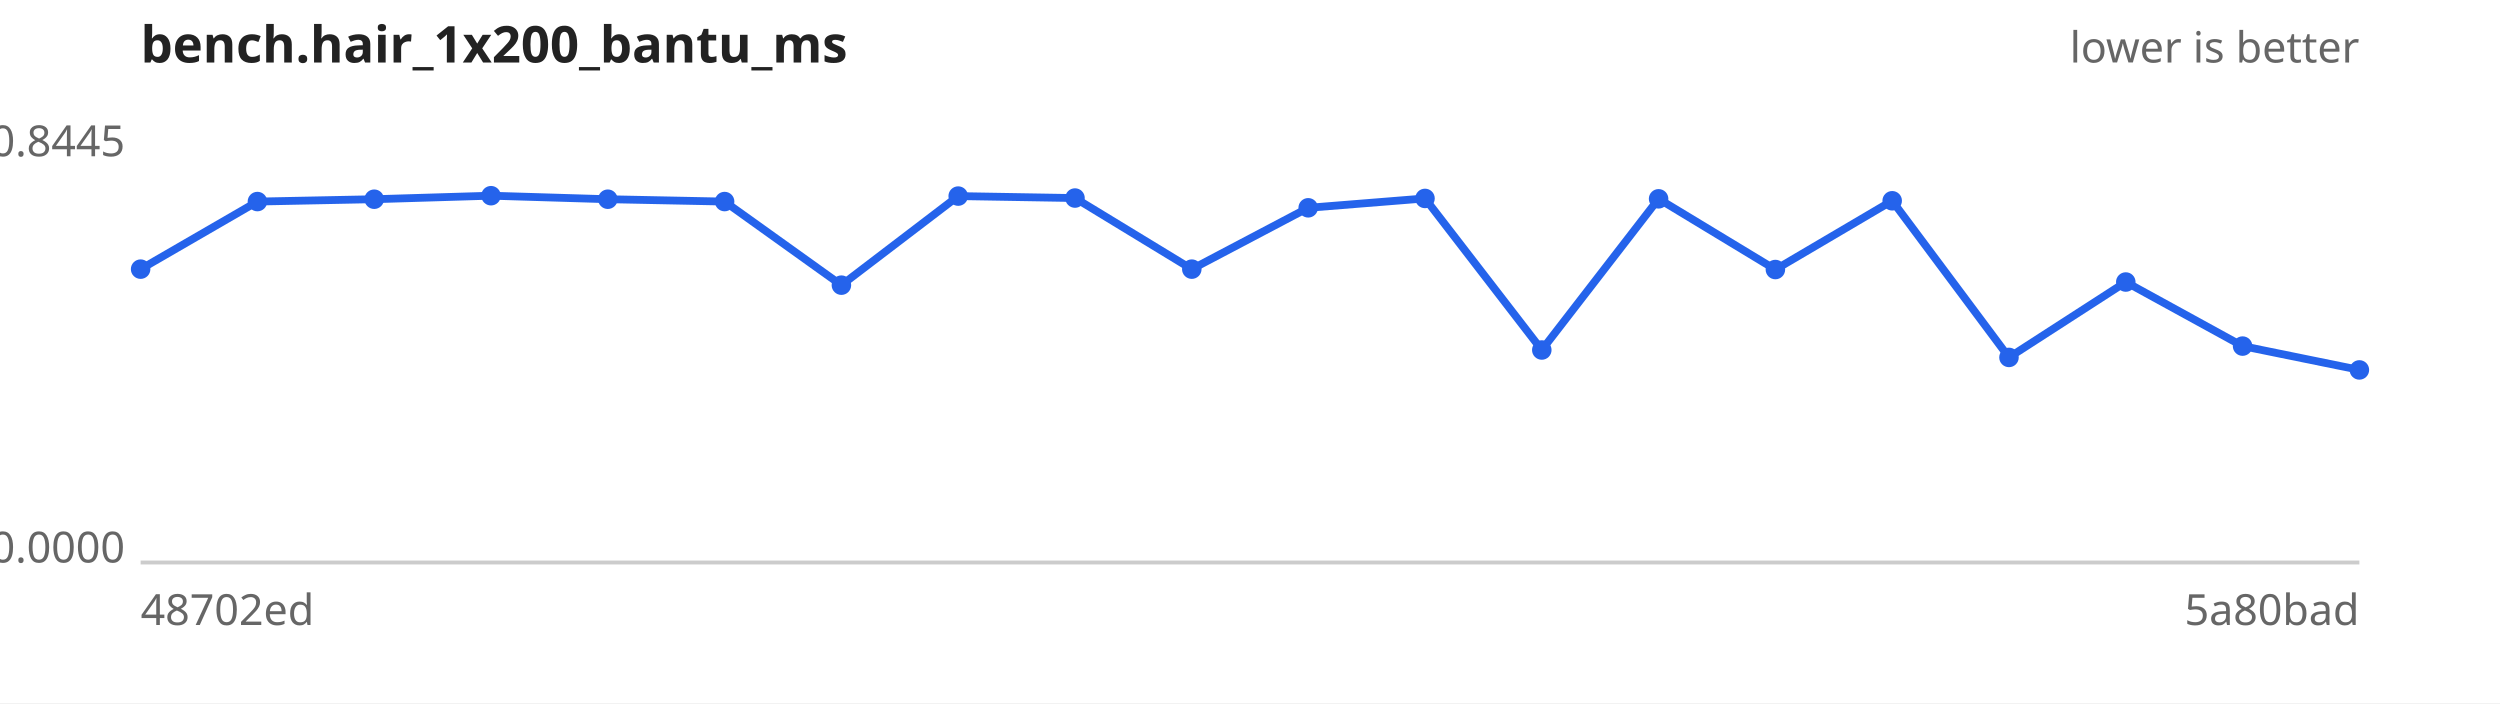
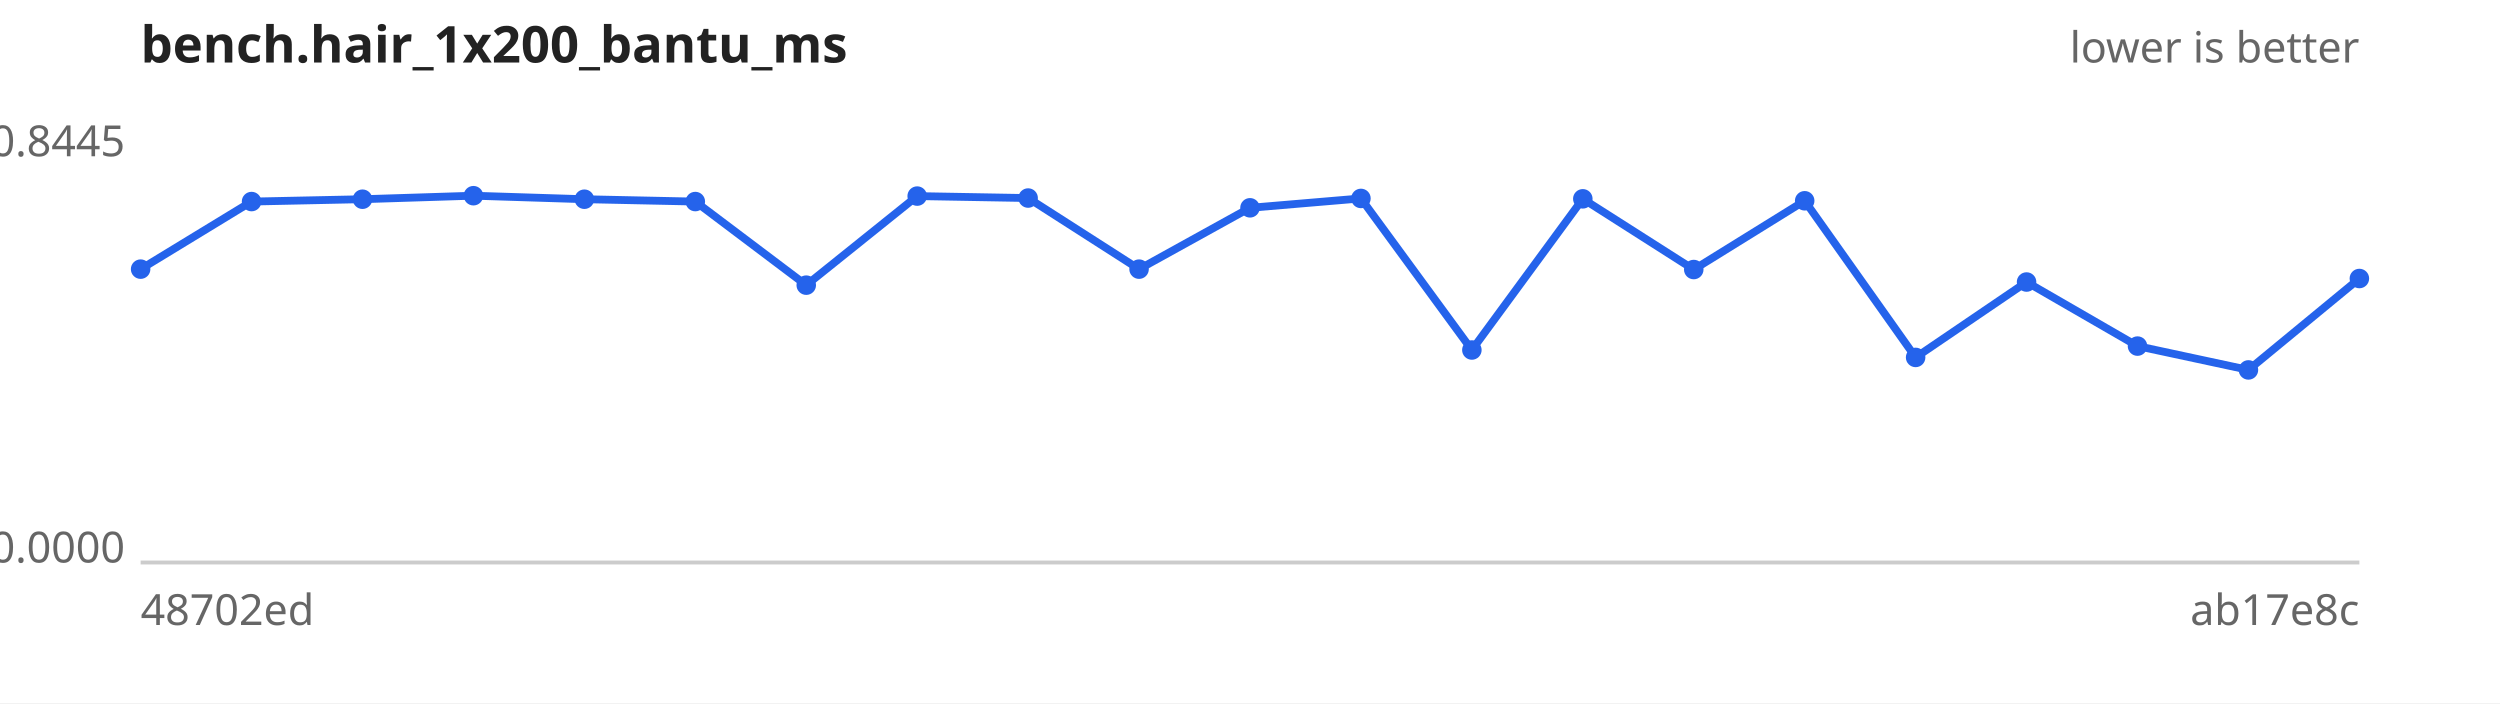
<svg xmlns="http://www.w3.org/2000/svg" width="640" height="180" viewBox="0 0 640 180" font-family="sans-serif" font-size="11">
  <rect width="640" height="180" fill="#ffffff" />
  <text x="36" y="16" font-size="13" font-weight="bold" fill="#222">bench.hair_1x200_bantu_ms</text>
  <text x="604" y="16" text-anchor="end" fill="#666">lower is better</text>
  <line x1="36" y1="144" x2="604" y2="144" stroke="#ccc" />
  <text x="32" y="40.0" text-anchor="end" fill="#666">0.8445</text>
  <text x="32" y="144.0" text-anchor="end" fill="#666">0.0000</text>
  <text x="36" y="160" fill="#666">48702ed</text>
-   <text x="604" y="160" text-anchor="end" fill="#666">5a80bad</text>
-   <path d="M36.0,68.9 L65.9,51.6 L95.8,51.0 L125.7,50.1 L155.6,51.0 L185.5,51.6 L215.4,73.0 L245.3,50.2 L275.2,50.7 L305.1,68.9 L334.9,53.2 L364.8,50.8 L394.7,89.6 L424.6,50.9 L454.5,69.0 L484.4,51.4 L514.3,91.5 L544.2,72.2 L574.1,88.6 L604.0,94.7" fill="none" stroke="#2563eb" stroke-width="2" />
+   <text x="604" y="160" text-anchor="end" fill="#666">ab17e8c</text>
+   <path d="M36.0,68.9 L64.4,51.6 L92.8,51.0 L121.2,50.1 L149.6,51.0 L178.0,51.6 L206.4,73.0 L234.8,50.2 L263.2,50.7 L291.6,68.9 L320.0,53.2 L348.4,50.8 L376.8,89.6 L405.2,50.9 L433.6,69.0 L462.0,51.4 L490.4,91.5 L518.8,72.2 L547.2,88.6 L575.6,94.7 L604.0,71.3" fill="none" stroke="#2563eb" stroke-width="2" />
  <g fill="#2563eb">
    <circle cx="36.0" cy="68.9" r="2.5" />
-     <circle cx="65.9" cy="51.6" r="2.5" />
-     <circle cx="95.8" cy="51.0" r="2.5" />
-     <circle cx="125.7" cy="50.1" r="2.5" />
-     <circle cx="155.6" cy="51.0" r="2.5" />
-     <circle cx="185.5" cy="51.6" r="2.5" />
-     <circle cx="215.4" cy="73.0" r="2.5" />
-     <circle cx="245.3" cy="50.2" r="2.5" />
-     <circle cx="275.2" cy="50.7" r="2.5" />
-     <circle cx="305.1" cy="68.9" r="2.5" />
-     <circle cx="334.9" cy="53.2" r="2.5" />
-     <circle cx="364.8" cy="50.8" r="2.5" />
-     <circle cx="394.7" cy="89.6" r="2.5" />
-     <circle cx="424.6" cy="50.9" r="2.5" />
-     <circle cx="454.5" cy="69.0" r="2.5" />
-     <circle cx="484.4" cy="51.4" r="2.5" />
-     <circle cx="514.3" cy="91.5" r="2.5" />
-     <circle cx="544.2" cy="72.2" r="2.5" />
-     <circle cx="574.1" cy="88.6" r="2.5" />
-     <circle cx="604.0" cy="94.7" r="2.5" />
+     <circle cx="64.4" cy="51.6" r="2.5" />
+     <circle cx="92.8" cy="51.0" r="2.5" />
+     <circle cx="121.2" cy="50.1" r="2.5" />
+     <circle cx="149.6" cy="51.0" r="2.5" />
+     <circle cx="178.0" cy="51.6" r="2.5" />
+     <circle cx="206.4" cy="73.0" r="2.5" />
+     <circle cx="234.8" cy="50.2" r="2.5" />
+     <circle cx="263.2" cy="50.7" r="2.5" />
+     <circle cx="291.6" cy="68.9" r="2.5" />
+     <circle cx="320.0" cy="53.2" r="2.5" />
+     <circle cx="348.4" cy="50.8" r="2.5" />
+     <circle cx="376.8" cy="89.6" r="2.5" />
+     <circle cx="405.2" cy="50.9" r="2.5" />
+     <circle cx="433.6" cy="69.0" r="2.5" />
+     <circle cx="462.0" cy="51.4" r="2.5" />
+     <circle cx="490.4" cy="91.5" r="2.5" />
+     <circle cx="518.8" cy="72.2" r="2.5" />
+     <circle cx="547.2" cy="88.6" r="2.5" />
+     <circle cx="575.6" cy="94.7" r="2.5" />
+     <circle cx="604.0" cy="71.3" r="2.5" />
  </g>
</svg>
